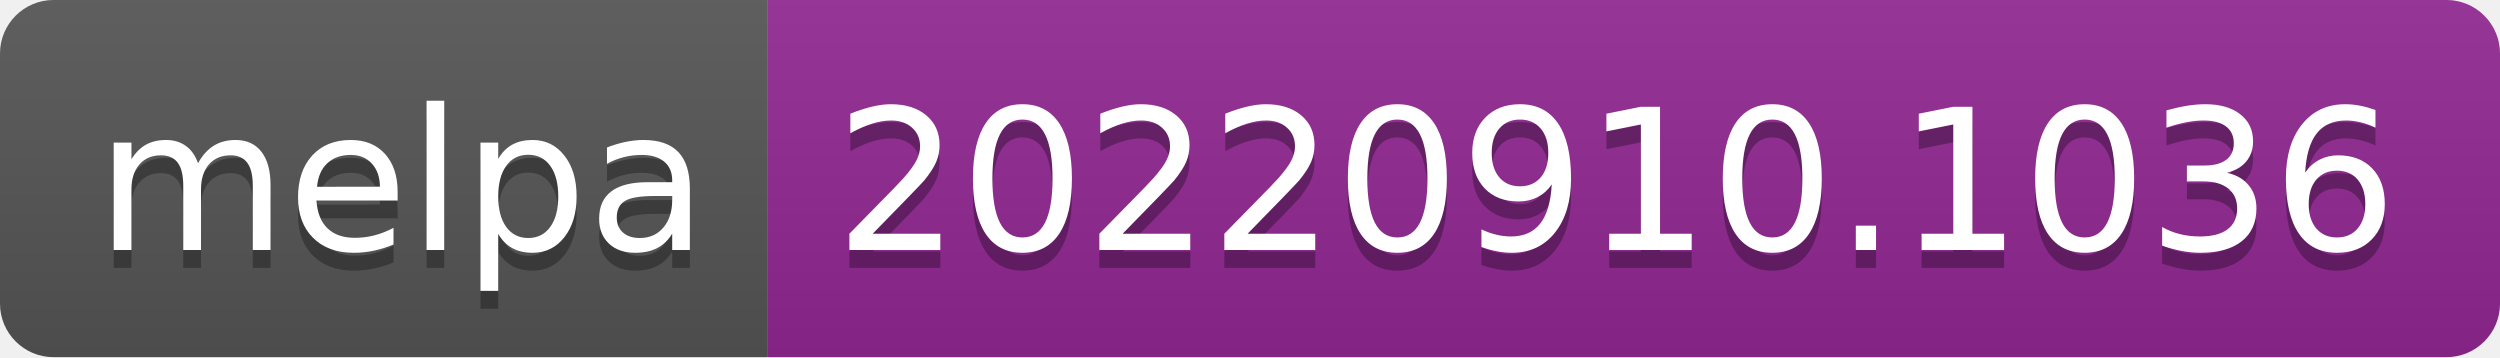
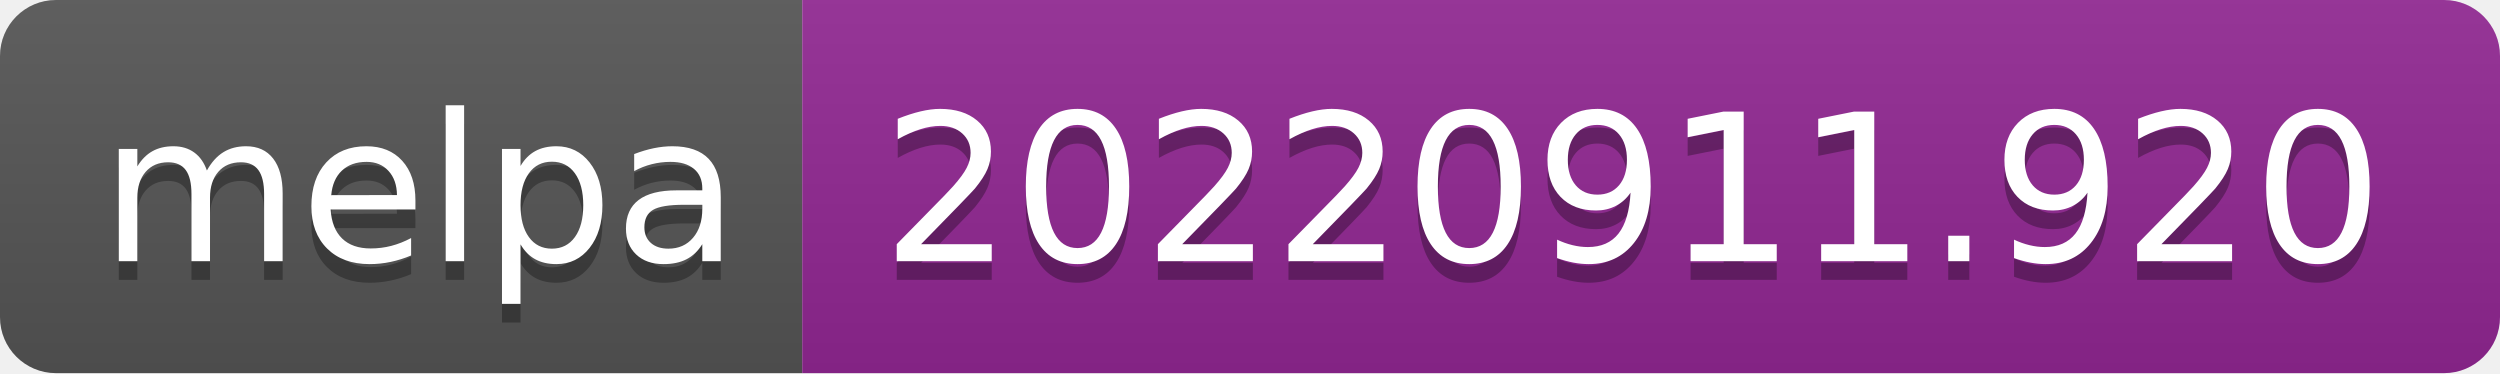
- <svg xmlns="http://www.w3.org/2000/svg" width="140" height="20" role="img" aria-label="melpa: 20220910.1036">
+ <svg xmlns="http://www.w3.org/2000/svg" width="134" height="20" role="img" aria-label="melpa: 20220911.920">
  <linearGradient id="s" x2="0" y2="100%">
    <stop offset="0" stop-color="#bbb" stop-opacity=".1" />
    <stop offset="1" stop-opacity=".1" />
  </linearGradient>
  <clipPath id="r">
-     <rect width="140" height="20" rx="3" fill="#fff" />
+     <rect width="134" height="20" rx="3" fill="#fff" />
  </clipPath>
  <g clip-path="url(#r)">
    <rect width="43" height="20" fill="#555" />
-     <rect x="43" width="97" height="20" fill="#922793" />
-     <rect width="140" height="20" fill="url(#s)" />
+     <rect x="43" width="91" height="20" fill="#922793" />
+     <rect width="134" height="20" fill="url(#s)" />
  </g>
  <g fill="#fff" text-anchor="middle" font-family="Verdana,Geneva,DejaVu Sans,sans-serif" text-rendering="geometricPrecision" font-size="110">
    <text aria-hidden="true" x="225" y="150" fill="#010101" fill-opacity=".3" transform="scale(.1)" textLength="330">melpa</text>
    <text x="225" y="140" transform="scale(.1)" fill="#fff" textLength="330">melpa</text>
-     <text aria-hidden="true" x="905" y="150" fill="#010101" fill-opacity=".3" transform="scale(.1)" textLength="870">20220910.1036</text>
-     <text x="905" y="140" transform="scale(.1)" fill="#fff" textLength="870">20220910.1036</text>
+     <text aria-hidden="true" x="875" y="150" fill="#010101" fill-opacity=".3" transform="scale(.1)" textLength="810">20220911.920</text>
+     <text x="875" y="140" transform="scale(.1)" fill="#fff" textLength="810">20220911.920</text>
  </g>
</svg>
